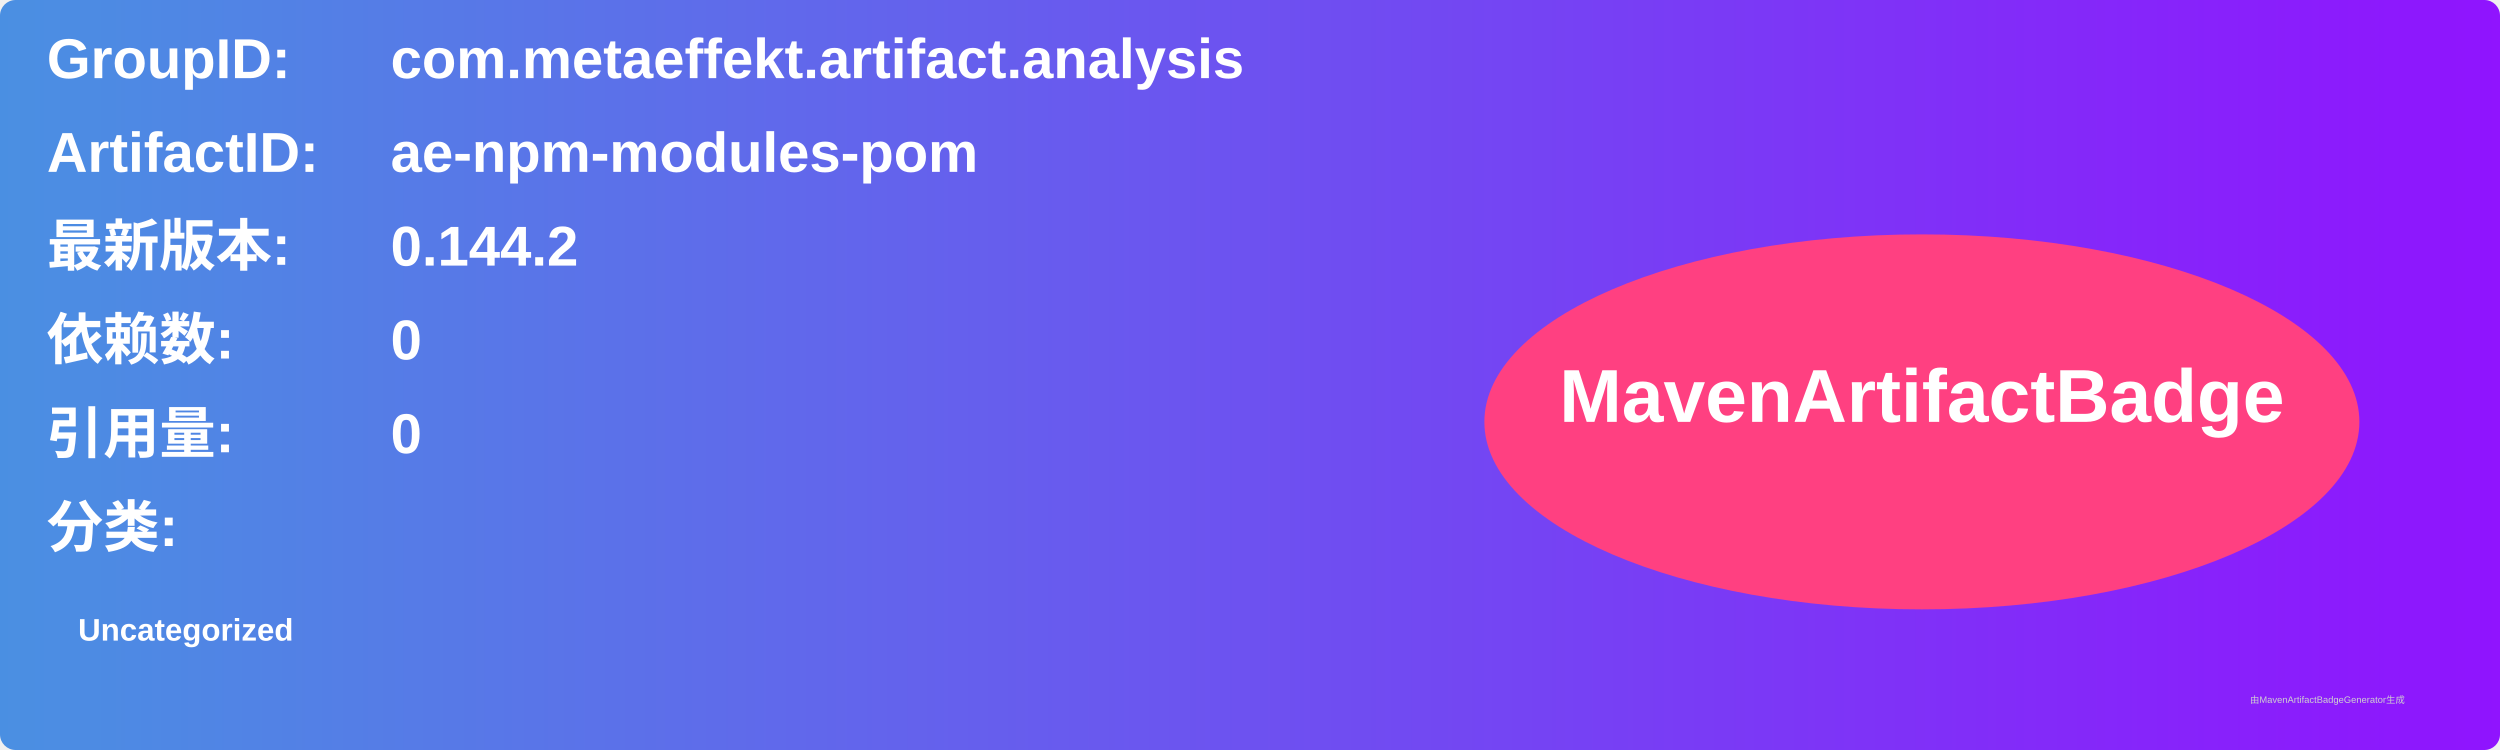
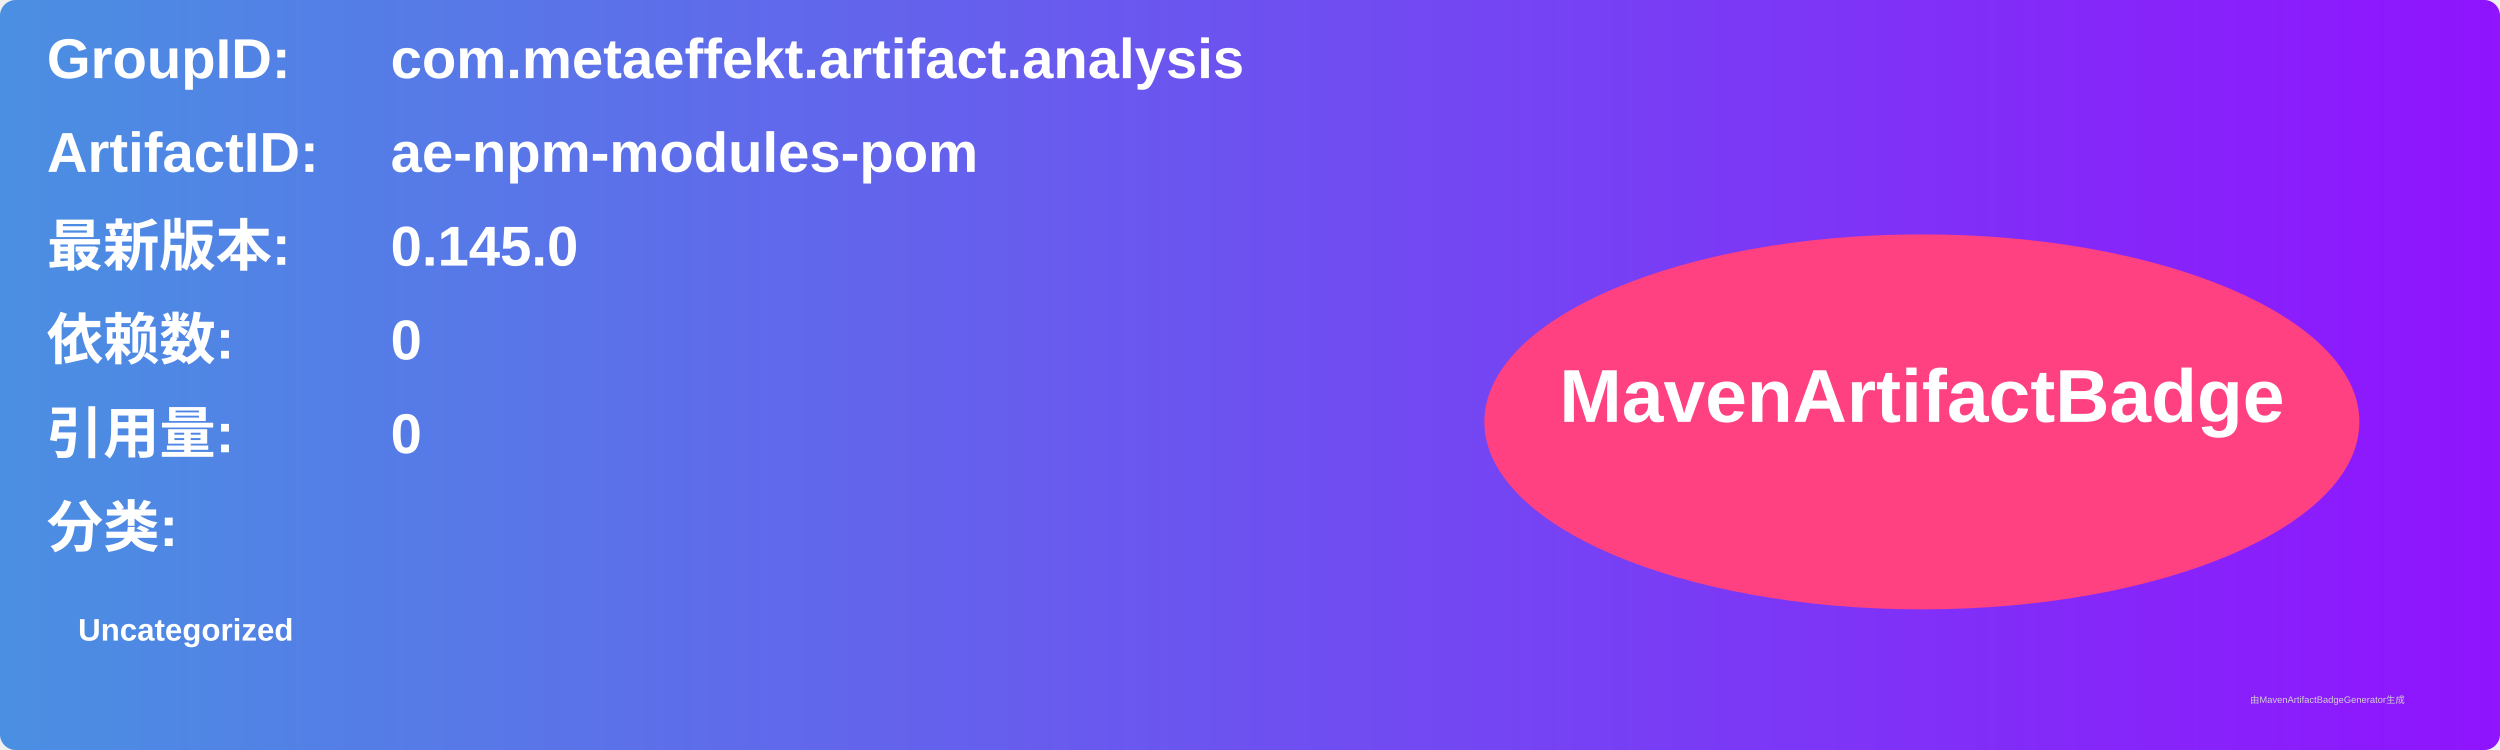
<svg xmlns="http://www.w3.org/2000/svg" width="800" height="240" viewBox="0 0 800 240">
  <linearGradient id="grad" x1="0%" y1="0%" x2="100%" y2="0%">
    <stop offset="0%" stop-color="#4a90e2" />
    <stop offset="100%" stop-color="#9013fe" />
  </linearGradient>
  <rect width="100%" height="100%" rx="5" ry="5" fill="url(#grad)" />
  <g transform="translate(15, 15)">
    <text x="0" y="10" font-family="Arial" font-size="18" fill="white" font-weight="bold" width="260">GroupID:</text>
    <text x="110" y="10" font-family="Arial" font-size="18" fill="white" font-weight="bold" width="460">com.metaeffekt.artifact.analysis</text>
    <text x="0" y="40" font-family="Arial" font-size="18" fill="white" font-weight="bold" width="260">ArtifactID:</text>
    <text x="110" y="40" font-family="Arial" font-size="18" fill="white" font-weight="bold" width="460">ae-npm-modules-pom</text>
    <text x="0" y="70" font-family="Arial" font-size="18" fill="white" font-weight="bold">最新版本:</text>
    <text x="110" y="70" font-family="Arial" font-size="18" fill="white" font-weight="bold">
-       <tspan font-weight="bold">0.144.2</tspan>
+       <tspan font-weight="bold">0.145.0</tspan>
    </text>
    <text x="0" y="100" font-family="Arial" font-size="18" fill="white" font-weight="bold">依赖数: </text>
    <text x="110" y="100" font-family="Arial" font-size="18" fill="white">
      <tspan font-weight="bold">0</tspan>
    </text>
    <text x="0" y="130" font-family="Arial" font-size="18" fill="white" font-weight="bold">引用量: </text>
    <text x="110" y="130" font-family="Arial" font-size="18" fill="white">
      <tspan font-weight="bold">0</tspan>
    </text>
    <text x="0" y="160" font-family="Arial" font-size="18" fill="white" font-weight="bold">分类:</text>
    <text x="10" y="190" font-family="Arial" font-size="10" fill="white">
      <tspan font-weight="bold">Uncategorized</tspan>
    </text>
    <ellipse cx="600" cy="120" rx="140" ry="60" fill="#ff4081" />
    <text x="600" y="120" text-anchor="middle" font-family="Arial" font-size="24" fill="white" font-weight="bold">MavenArtifactBadge</text>
  </g>
  <text x="720" y="225" font-family="Arial" font-size="3" fill="#d0d0d0">由MavenArtifactBadgeGenerator生成</text>
</svg>
